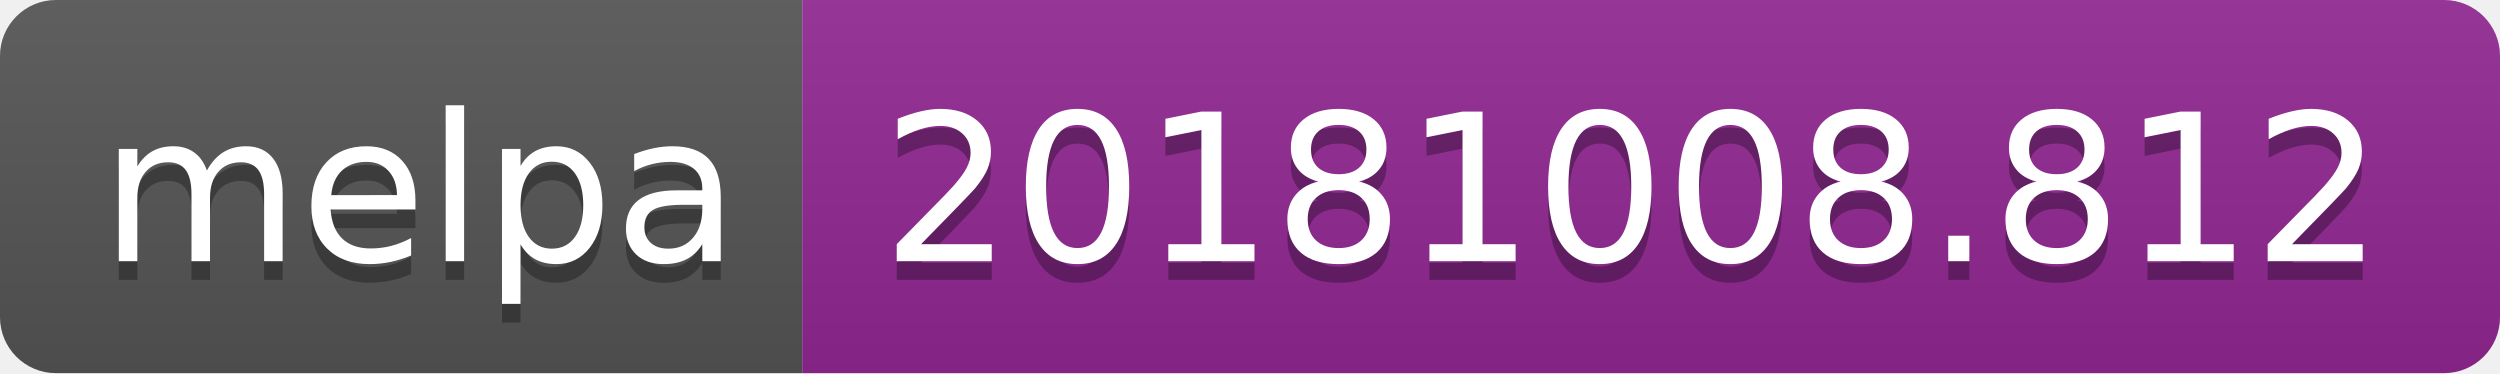
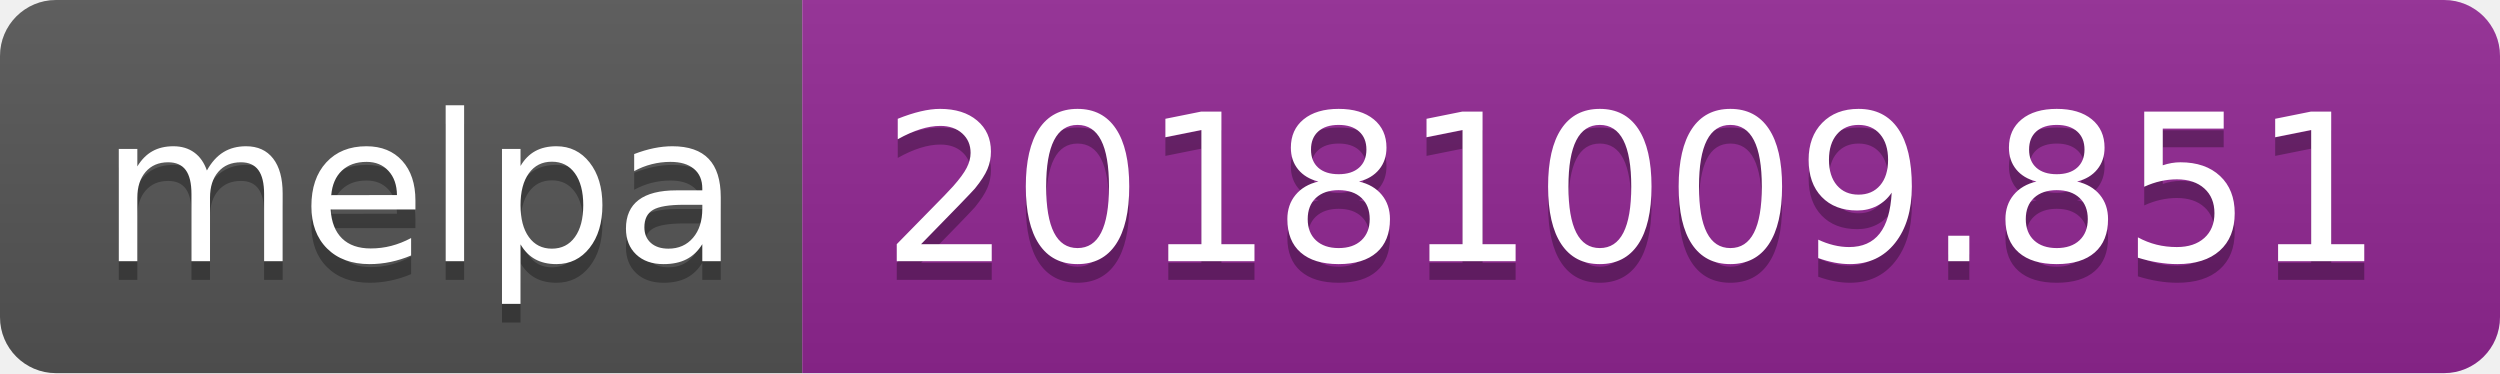
<svg xmlns="http://www.w3.org/2000/svg" width="134" height="20">
  <linearGradient id="b" x2="0" y2="100%">
    <stop offset="0" stop-color="#bbb" stop-opacity=".1" />
    <stop offset="1" stop-opacity=".1" />
  </linearGradient>
  <clipPath id="a">
    <rect width="134" height="20" rx="3" fill="#fff" />
  </clipPath>
  <g clip-path="url(#a)">
    <path fill="#555" d="M0 0h43v20H0z" />
    <path fill="#922793" d="M43 0h91v20H43z" />
    <path fill="url(#b)" d="M0 0h134v20H0z" />
  </g>
  <g fill="#fff" text-anchor="middle" font-family="DejaVu Sans,Verdana,Geneva,sans-serif" font-size="110">
    <text x="225" y="150" fill="#010101" fill-opacity=".3" transform="scale(.1)" textLength="330">melpa</text>
    <text x="225" y="140" transform="scale(.1)" textLength="330">melpa</text>
-     <text x="875" y="150" fill="#010101" fill-opacity=".3" transform="scale(.1)" textLength="810">20181008.812</text>
-     <text x="875" y="140" transform="scale(.1)" textLength="810">20181008.812</text>
+     <text x="875" y="150" fill="#010101" fill-opacity=".3" transform="scale(.1)" textLength="810">20181009.851</text>
+     <text x="875" y="140" transform="scale(.1)" textLength="810">20181009.851</text>
  </g>
</svg>
